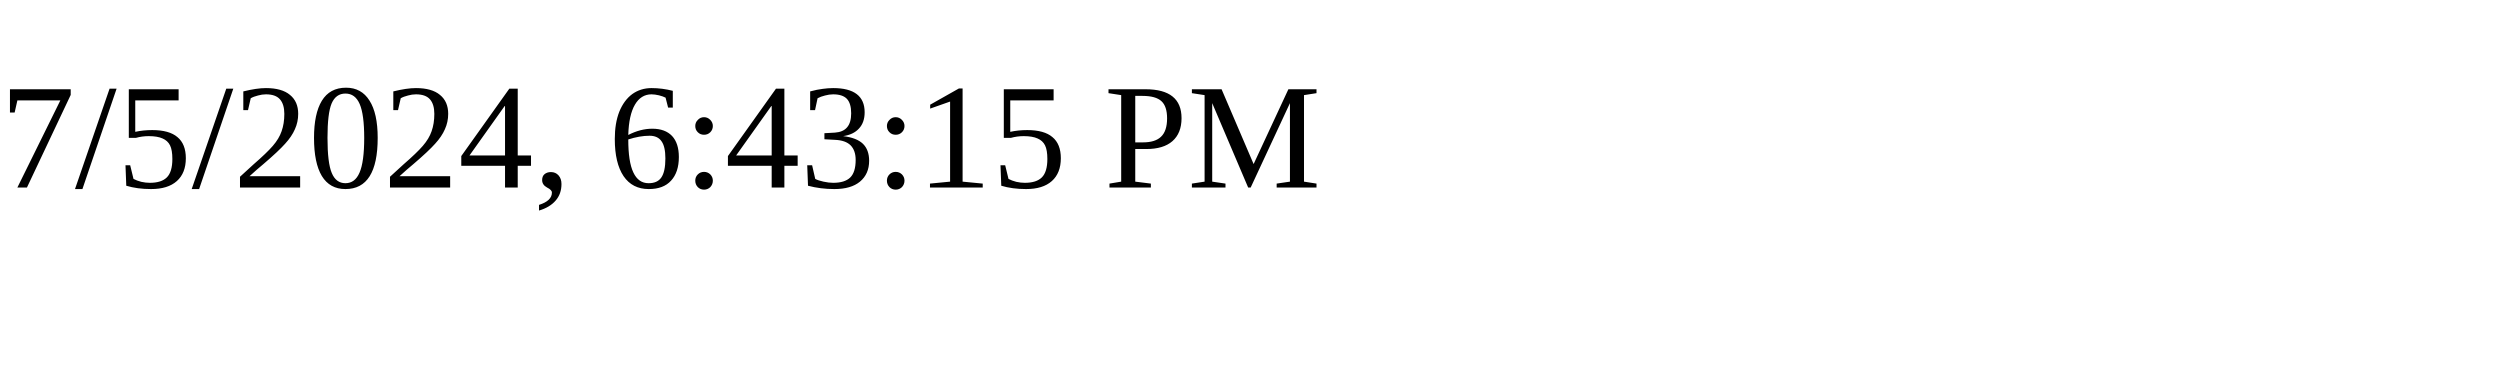
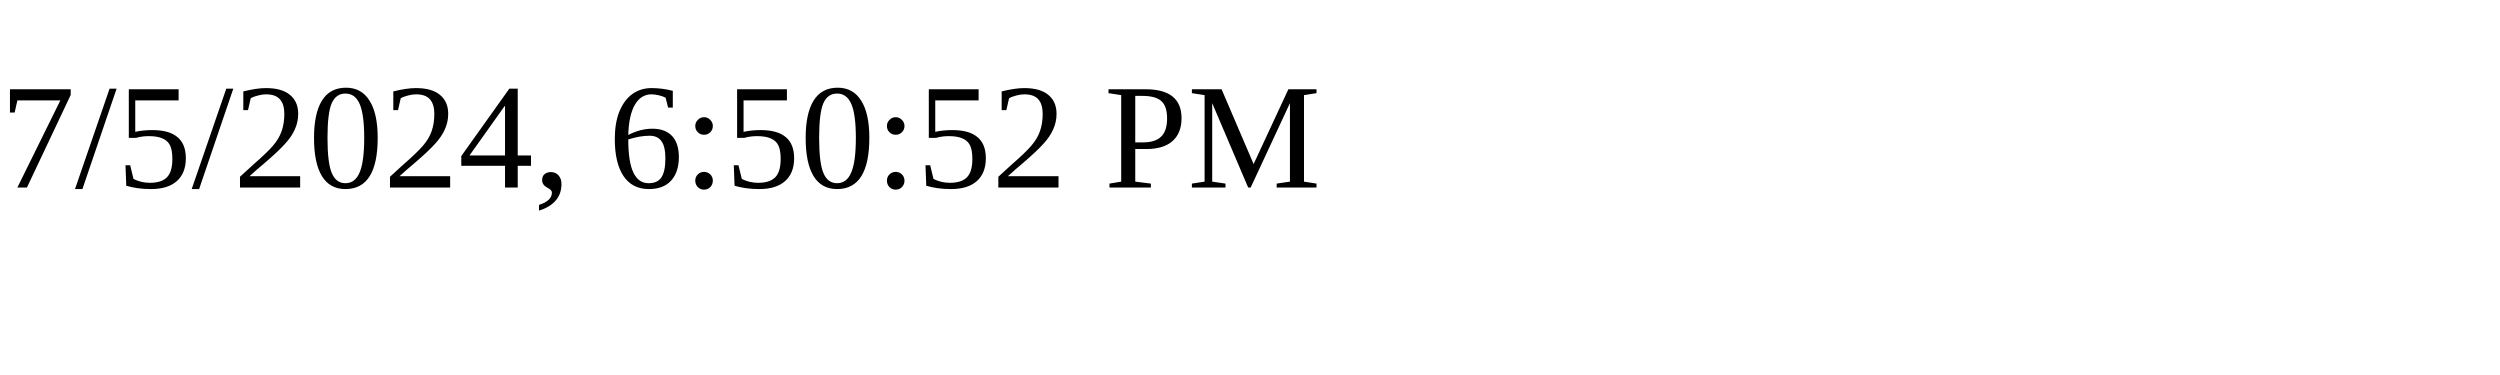
<svg xmlns="http://www.w3.org/2000/svg" height="30" width="200">
-   <text x="0" y="15">7/5/2024, 6:43:15 PM</text>
+   <text x="0" y="15">7/5/2024, 6:50:52 PM</text>
</svg>
